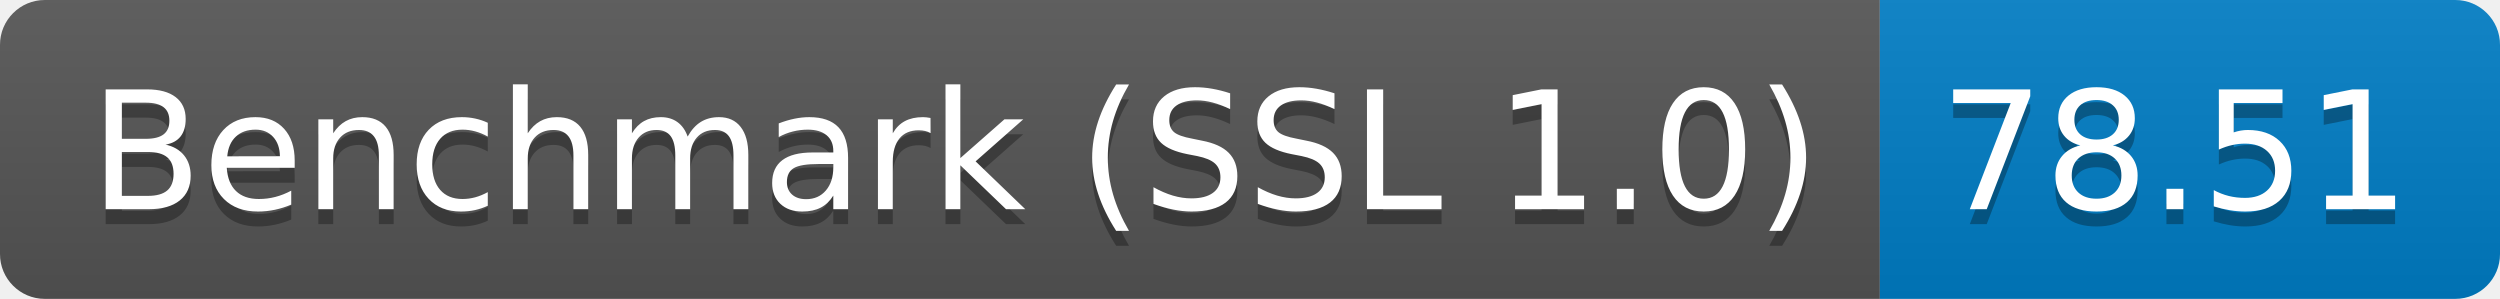
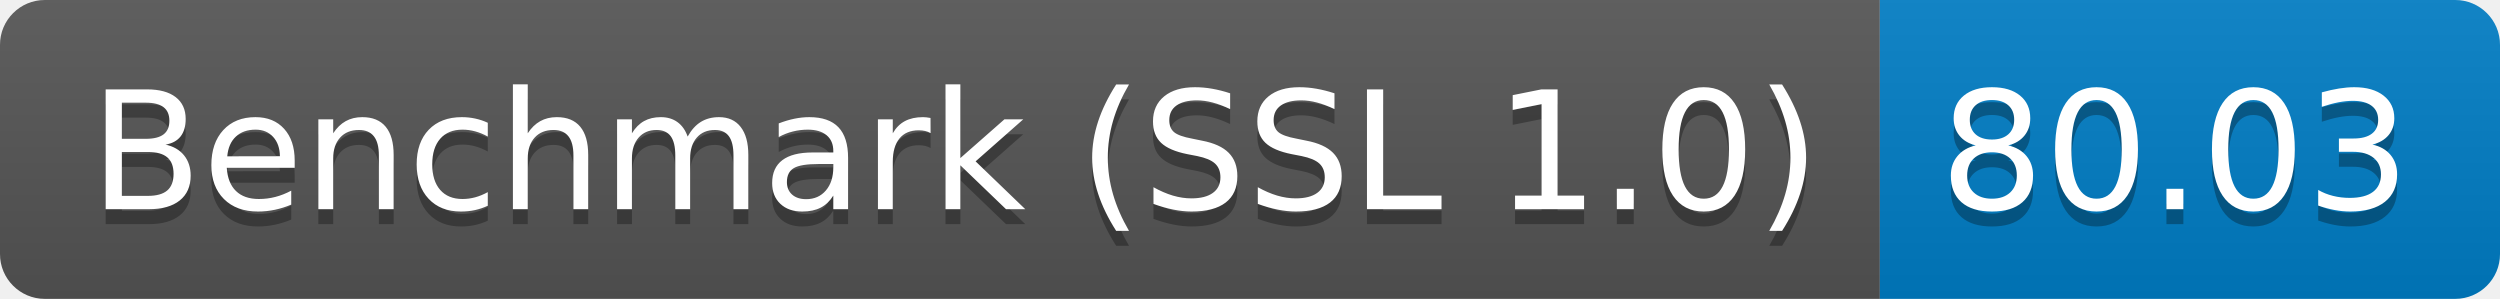
<svg xmlns="http://www.w3.org/2000/svg" height="20" width="167.3">
  <linearGradient id="smooth" x2="0" y2="100%">
    <stop offset="0" stop-color="#bbb" stop-opacity=".1" />
    <stop offset="1" stop-opacity=".1" />
  </linearGradient>
  <clipPath id="round">
    <rect fill="#fff" height="20" rx="3" width="167.3" />
  </clipPath>
  <g clip-path="url(#round)">
    <rect fill="#555" height="20" width="125.8" />
    <rect fill="#007ec6" height="20" width="41.5" x="125.8" />
    <rect fill="url(#smooth)" height="20" width="167.3" />
  </g>
  <g fill="#fff" font-family="DejaVu Sans,Verdana,Geneva,sans-serif" font-size="110" text-anchor="middle">
    <text fill="#010101" fill-opacity=".3" lengthAdjust="spacing" textLength="1158.0" transform="scale(0.1)" x="639.0" y="150">Benchmark (SSL 1.0)</text>
    <text lengthAdjust="spacing" textLength="1158.0" transform="scale(0.1)" x="639.0" y="140">Benchmark (SSL 1.0)</text>
-     <text fill="#010101" fill-opacity=".3" lengthAdjust="spacing" textLength="315.0" transform="scale(0.1)" x="1455.5" y="150">78.51</text>
-     <text lengthAdjust="spacing" textLength="315.0" transform="scale(0.1)" x="1455.5" y="140">78.51</text>
+     <text fill="#010101" fill-opacity=".3" lengthAdjust="spacing" textLength="315.0" transform="scale(0.1)" x="1455.5" y="150">80.03</text>
+     <text lengthAdjust="spacing" textLength="315.0" transform="scale(0.1)" x="1455.5" y="140">80.03</text>
  </g>
</svg>
